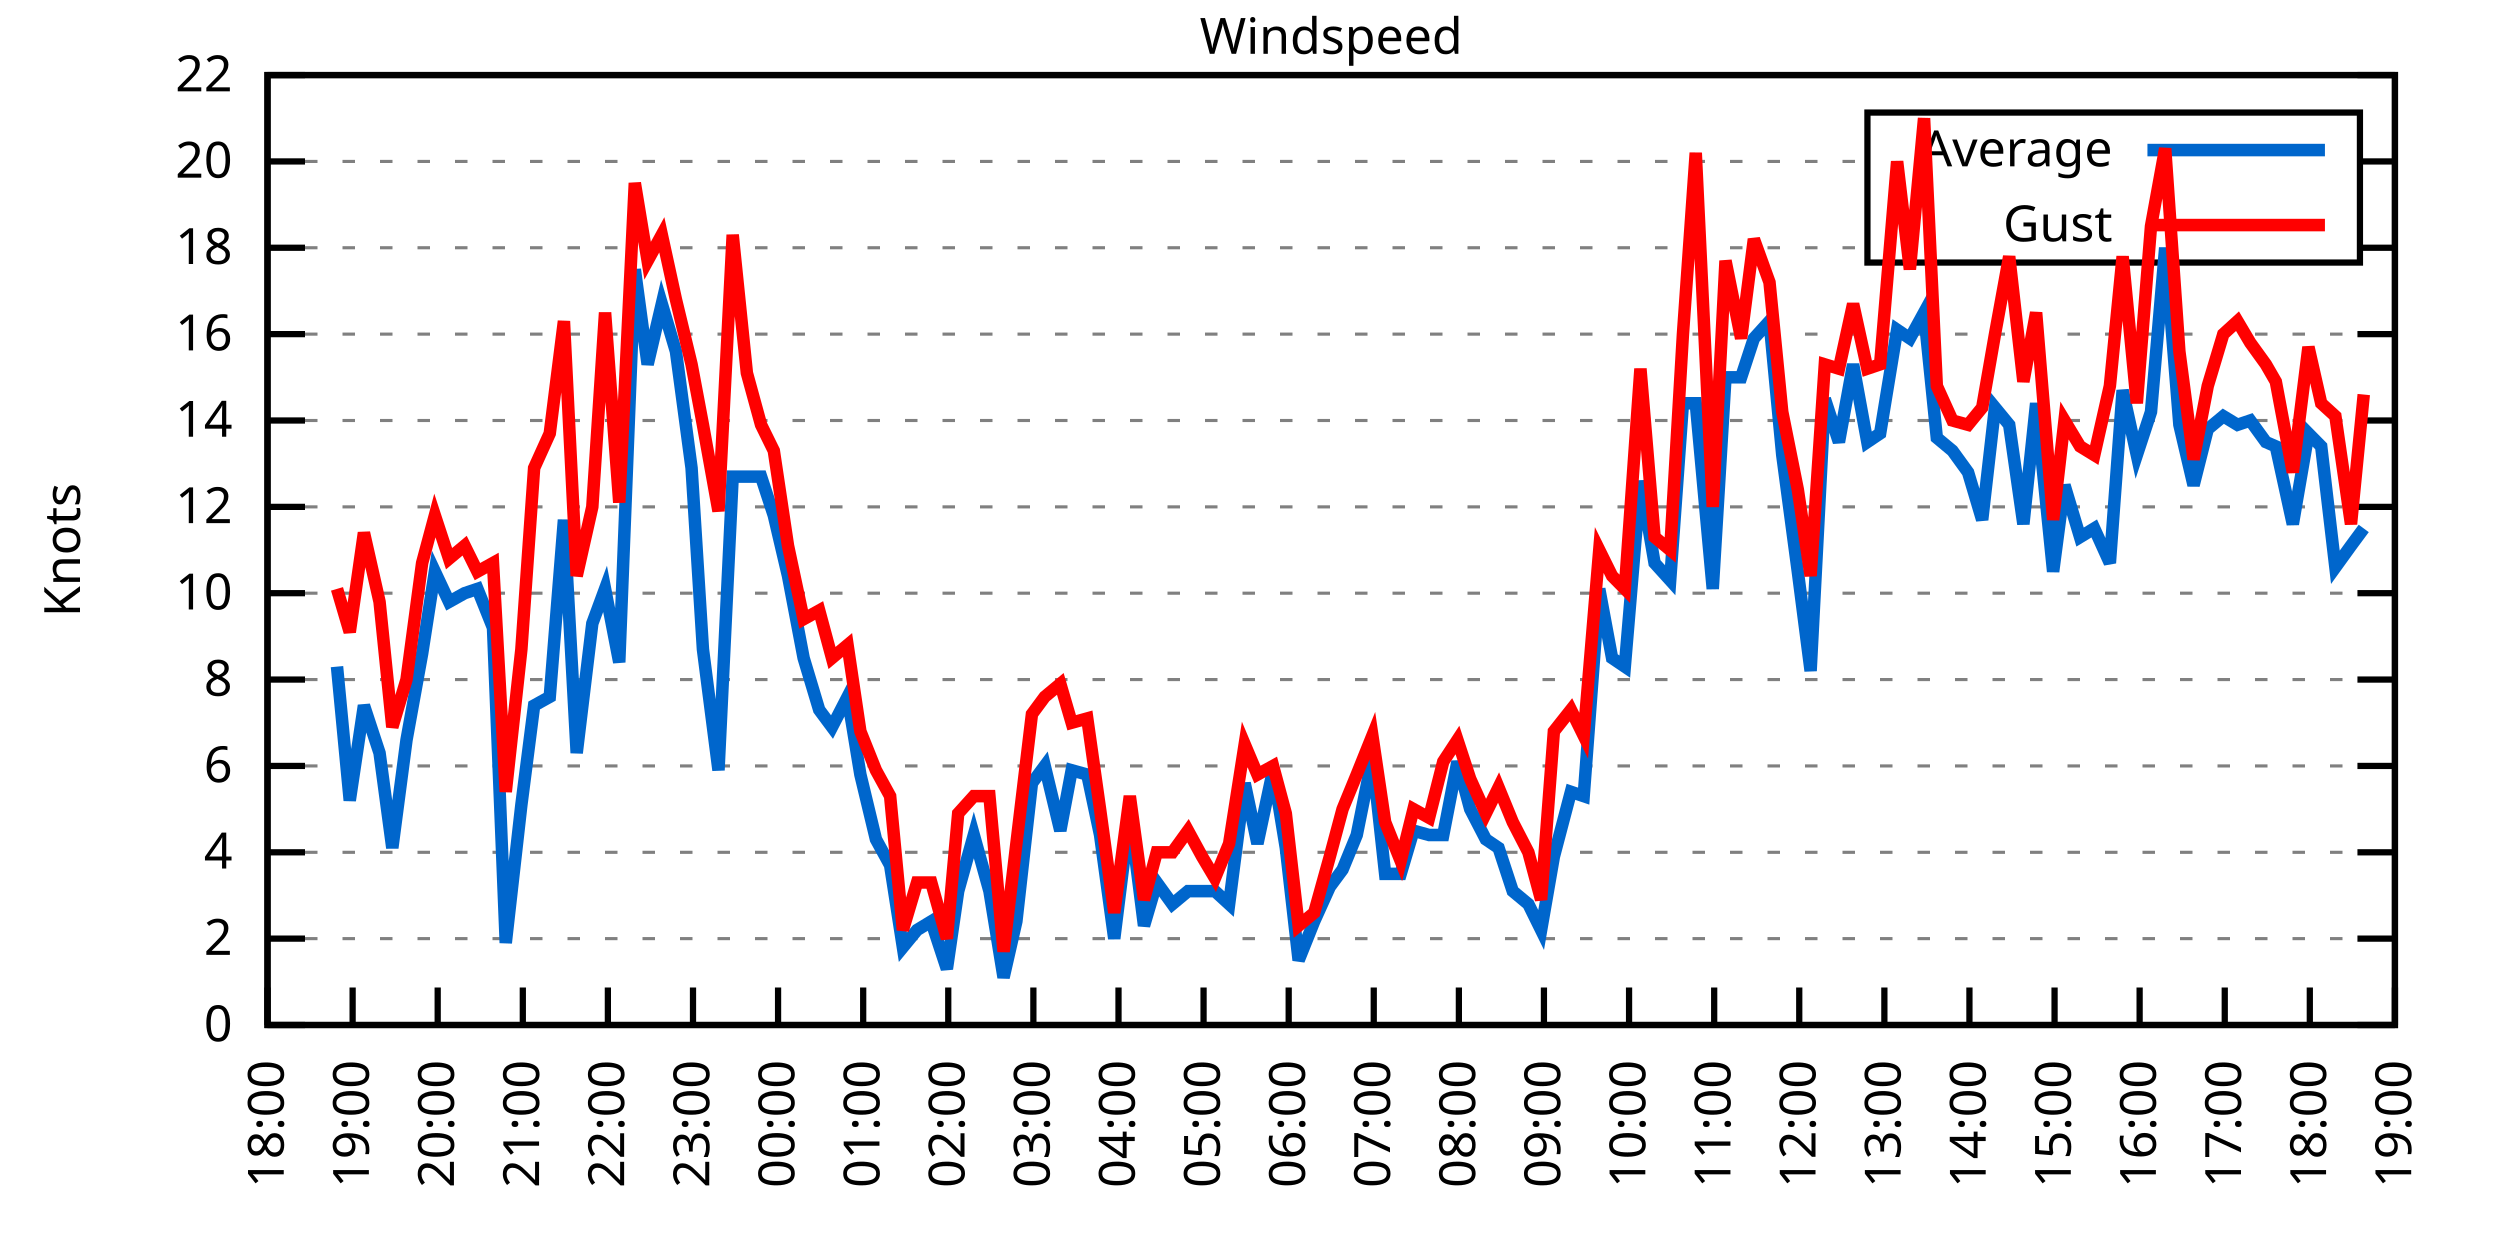
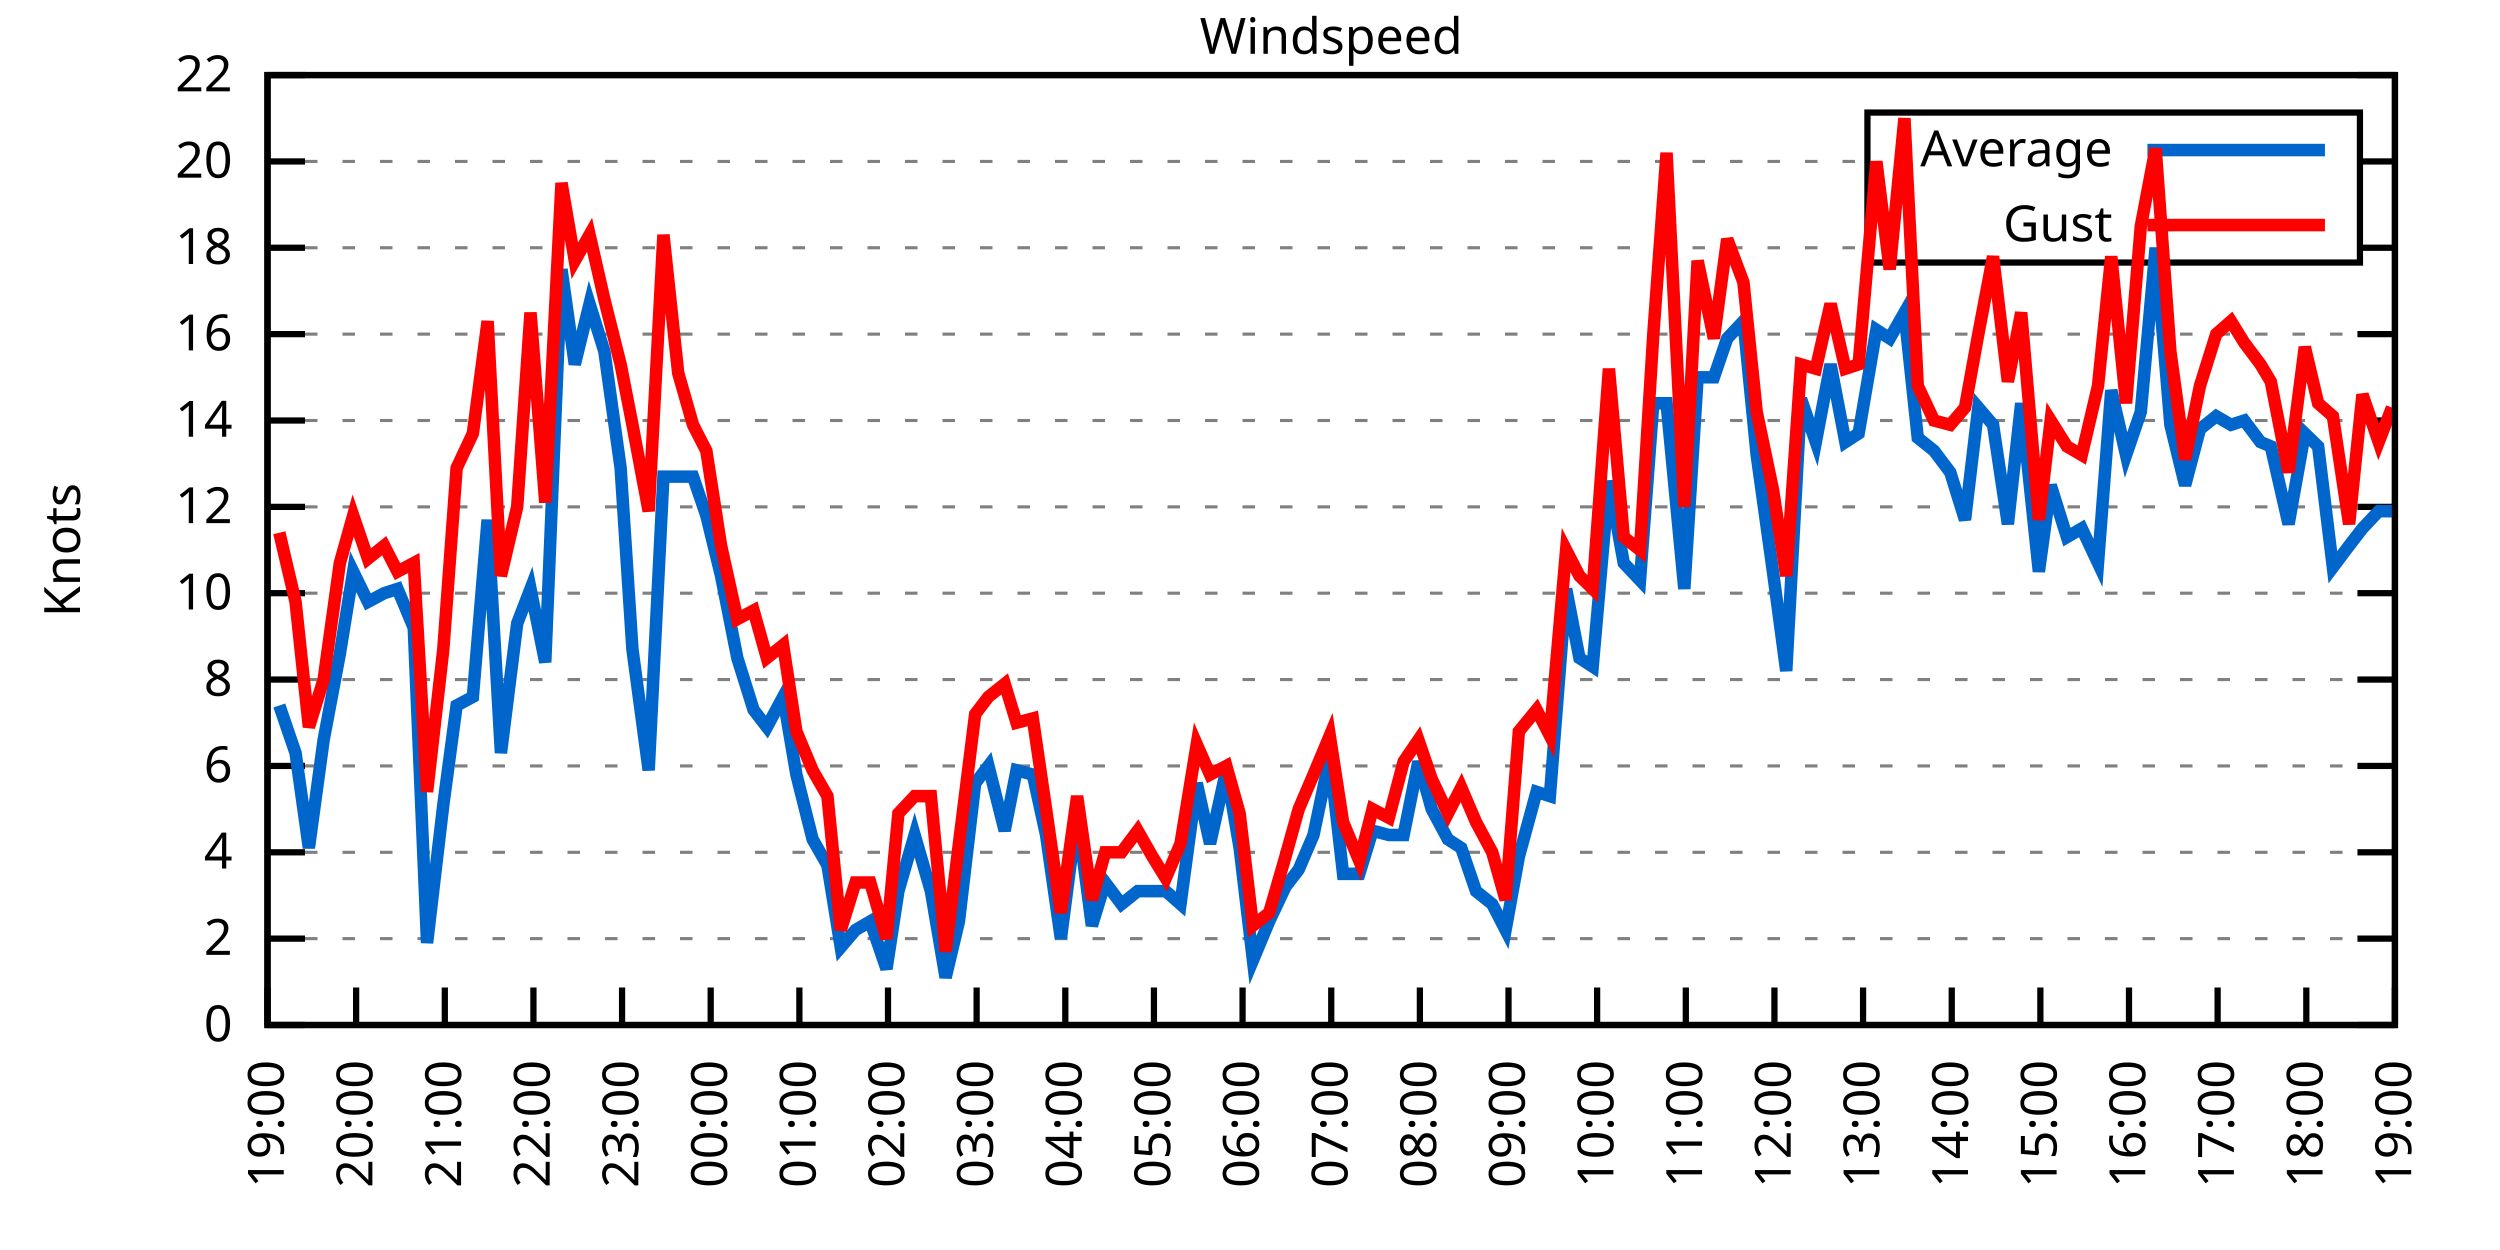
<svg xmlns="http://www.w3.org/2000/svg" xmlns:xlink="http://www.w3.org/1999/xlink" width="400" height="200" viewBox="0 0 400 200">
  <g id="gnuplot_canvas">
    <rect x="0" y="0" width="400" height="200" fill="none" />
    <defs>
      <circle id="gpDot" r="0.5" stroke-width="0.5" stroke="currentColor" />
      <path id="gpPt0" stroke-width="0.333" stroke="currentColor" d="M-1,0 h2 M0,-1 v2" />
      <path id="gpPt1" stroke-width="0.333" stroke="currentColor" d="M-1,-1 L1,1 M1,-1 L-1,1" />
      <path id="gpPt2" stroke-width="0.333" stroke="currentColor" d="M-1,0 L1,0 M0,-1 L0,1 M-1,-1 L1,1 M-1,1 L1,-1" />
      <rect id="gpPt3" stroke-width="0.333" stroke="currentColor" x="-1" y="-1" width="2" height="2" />
      <rect id="gpPt4" stroke-width="0.333" stroke="currentColor" fill="currentColor" x="-1" y="-1" width="2" height="2" />
      <circle id="gpPt5" stroke-width="0.333" stroke="currentColor" cx="0" cy="0" r="1" />
      <use xlink:href="#gpPt5" id="gpPt6" fill="currentColor" stroke="none" />
      <path id="gpPt7" stroke-width="0.333" stroke="currentColor" d="M0,-1.33 L-1.33,0.67 L1.33,0.67 z" />
      <use xlink:href="#gpPt7" id="gpPt8" fill="currentColor" stroke="none" />
      <use xlink:href="#gpPt7" id="gpPt9" stroke="currentColor" transform="rotate(180)" />
      <use xlink:href="#gpPt9" id="gpPt10" fill="currentColor" stroke="none" />
      <use xlink:href="#gpPt3" id="gpPt11" stroke="currentColor" transform="rotate(45)" />
      <use xlink:href="#gpPt11" id="gpPt12" fill="currentColor" stroke="none" />
      <path id="gpPt13" stroke-width="0.333" stroke="currentColor" d="M0,1.330 L1.265,0.411 L0.782,-1.067 L-0.782,-1.076 L-1.265,0.411 z" />
      <use xlink:href="#gpPt13" id="gpPt14" fill="currentColor" stroke="none" />
      <filter id="textbox" filterUnits="objectBoundingBox" x="0" y="0" height="1" width="1">
        <feFlood flood-color="white" flood-opacity="1" result="bgnd" />
        <feComposite in="SourceGraphic" in2="bgnd" operator="atop" />
      </filter>
      <filter id="greybox" filterUnits="objectBoundingBox" x="0" y="0" height="1" width="1">
        <feFlood flood-color="lightgrey" flood-opacity="1" result="grey" />
        <feComposite in="SourceGraphic" in2="grey" operator="atop" />
      </filter>
    </defs>
    <g fill="none" color="white" stroke="currentColor" stroke-width="1.00" stroke-linecap="butt" stroke-linejoin="miter">
</g>
    <g fill="none" color="black" stroke="currentColor" stroke-width="1.00" stroke-linecap="butt" stroke-linejoin="miter">
      <g stroke="none" shape-rendering="crispEdges">
        <polygon fill="rgb(255, 255, 255)" points="42.80,164.00 383.18,164.00 383.18,12.02 42.80,12.02 " />
      </g>
    </g>
    <g fill="none" color="black" stroke="currentColor" stroke-width="1.00" stroke-linecap="butt" stroke-linejoin="miter">
</g>
    <g fill="none" color="black" stroke="black" stroke-width="0.50" stroke-linecap="butt" stroke-linejoin="miter">
</g>
    <g fill="none" color="gray" stroke="currentColor" stroke-width="0.50" stroke-linecap="butt" stroke-linejoin="miter">
      <path stroke="gray" stroke-dasharray="2,4" class="gridline" d="M42.80,164.00 L383.19,164.00  " />
    </g>
    <g fill="none" color="gray" stroke="gray" stroke-width="1.00" stroke-linecap="butt" stroke-linejoin="miter">
</g>
    <g fill="none" color="black" stroke="currentColor" stroke-width="1.00" stroke-linecap="butt" stroke-linejoin="miter">
      <path stroke="black" d="M42.80,164.00 L48.80,164.00 M383.19,164.00 L377.19,164.00  " />
      <g transform="translate(37.20,166.60)" stroke="none" fill="black" font-family="Sans" font-size="8.00" text-anchor="end">
        <text>
          <tspan font-family="Sans"> 0</tspan>
        </text>
      </g>
    </g>
    <g fill="none" color="black" stroke="currentColor" stroke-width="1.00" stroke-linecap="butt" stroke-linejoin="miter">
</g>
    <g fill="none" color="black" stroke="black" stroke-width="0.50" stroke-linecap="butt" stroke-linejoin="miter">
</g>
    <g fill="none" color="gray" stroke="currentColor" stroke-width="0.50" stroke-linecap="butt" stroke-linejoin="miter">
      <path stroke="gray" stroke-dasharray="2,4" class="gridline" d="M42.80,150.18 L383.19,150.18  " />
    </g>
    <g fill="none" color="gray" stroke="gray" stroke-width="1.00" stroke-linecap="butt" stroke-linejoin="miter">
</g>
    <g fill="none" color="black" stroke="currentColor" stroke-width="1.00" stroke-linecap="butt" stroke-linejoin="miter">
      <path stroke="black" d="M42.80,150.18 L48.80,150.18 M383.19,150.18 L377.19,150.18  " />
      <g transform="translate(37.20,152.78)" stroke="none" fill="black" font-family="Sans" font-size="8.00" text-anchor="end">
        <text>
          <tspan font-family="Sans"> 2</tspan>
        </text>
      </g>
    </g>
    <g fill="none" color="black" stroke="currentColor" stroke-width="1.00" stroke-linecap="butt" stroke-linejoin="miter">
</g>
    <g fill="none" color="black" stroke="black" stroke-width="0.50" stroke-linecap="butt" stroke-linejoin="miter">
</g>
    <g fill="none" color="gray" stroke="currentColor" stroke-width="0.50" stroke-linecap="butt" stroke-linejoin="miter">
      <path stroke="gray" stroke-dasharray="2,4" class="gridline" d="M42.80,136.37 L383.19,136.37  " />
    </g>
    <g fill="none" color="gray" stroke="gray" stroke-width="1.00" stroke-linecap="butt" stroke-linejoin="miter">
</g>
    <g fill="none" color="black" stroke="currentColor" stroke-width="1.00" stroke-linecap="butt" stroke-linejoin="miter">
      <path stroke="black" d="M42.80,136.37 L48.80,136.37 M383.19,136.37 L377.19,136.37  " />
      <g transform="translate(37.20,138.97)" stroke="none" fill="black" font-family="Sans" font-size="8.00" text-anchor="end">
        <text>
          <tspan font-family="Sans"> 4</tspan>
        </text>
      </g>
    </g>
    <g fill="none" color="black" stroke="currentColor" stroke-width="1.00" stroke-linecap="butt" stroke-linejoin="miter">
</g>
    <g fill="none" color="black" stroke="black" stroke-width="0.50" stroke-linecap="butt" stroke-linejoin="miter">
</g>
    <g fill="none" color="gray" stroke="currentColor" stroke-width="0.50" stroke-linecap="butt" stroke-linejoin="miter">
      <path stroke="gray" stroke-dasharray="2,4" class="gridline" d="M42.80,122.55 L383.19,122.55  " />
    </g>
    <g fill="none" color="gray" stroke="gray" stroke-width="1.00" stroke-linecap="butt" stroke-linejoin="miter">
</g>
    <g fill="none" color="black" stroke="currentColor" stroke-width="1.00" stroke-linecap="butt" stroke-linejoin="miter">
      <path stroke="black" d="M42.80,122.55 L48.80,122.55 M383.19,122.55 L377.19,122.55  " />
      <g transform="translate(37.20,125.15)" stroke="none" fill="black" font-family="Sans" font-size="8.00" text-anchor="end">
        <text>
          <tspan font-family="Sans"> 6</tspan>
        </text>
      </g>
    </g>
    <g fill="none" color="black" stroke="currentColor" stroke-width="1.00" stroke-linecap="butt" stroke-linejoin="miter">
</g>
    <g fill="none" color="black" stroke="black" stroke-width="0.50" stroke-linecap="butt" stroke-linejoin="miter">
</g>
    <g fill="none" color="gray" stroke="currentColor" stroke-width="0.50" stroke-linecap="butt" stroke-linejoin="miter">
      <path stroke="gray" stroke-dasharray="2,4" class="gridline" d="M42.80,108.73 L383.19,108.73  " />
    </g>
    <g fill="none" color="gray" stroke="gray" stroke-width="1.00" stroke-linecap="butt" stroke-linejoin="miter">
</g>
    <g fill="none" color="black" stroke="currentColor" stroke-width="1.00" stroke-linecap="butt" stroke-linejoin="miter">
      <path stroke="black" d="M42.80,108.73 L48.80,108.73 M383.19,108.73 L377.19,108.73  " />
      <g transform="translate(37.20,111.33)" stroke="none" fill="black" font-family="Sans" font-size="8.00" text-anchor="end">
        <text>
          <tspan font-family="Sans"> 8</tspan>
        </text>
      </g>
    </g>
    <g fill="none" color="black" stroke="currentColor" stroke-width="1.00" stroke-linecap="butt" stroke-linejoin="miter">
</g>
    <g fill="none" color="black" stroke="black" stroke-width="0.50" stroke-linecap="butt" stroke-linejoin="miter">
</g>
    <g fill="none" color="gray" stroke="currentColor" stroke-width="0.50" stroke-linecap="butt" stroke-linejoin="miter">
      <path stroke="gray" stroke-dasharray="2,4" class="gridline" d="M42.80,94.91 L383.19,94.91  " />
    </g>
    <g fill="none" color="gray" stroke="gray" stroke-width="1.00" stroke-linecap="butt" stroke-linejoin="miter">
</g>
    <g fill="none" color="black" stroke="currentColor" stroke-width="1.00" stroke-linecap="butt" stroke-linejoin="miter">
      <path stroke="black" d="M42.80,94.91 L48.80,94.91 M383.19,94.91 L377.19,94.91  " />
      <g transform="translate(37.20,97.51)" stroke="none" fill="black" font-family="Sans" font-size="8.00" text-anchor="end">
        <text>
          <tspan font-family="Sans"> 10</tspan>
        </text>
      </g>
    </g>
    <g fill="none" color="black" stroke="currentColor" stroke-width="1.00" stroke-linecap="butt" stroke-linejoin="miter">
</g>
    <g fill="none" color="black" stroke="black" stroke-width="0.50" stroke-linecap="butt" stroke-linejoin="miter">
</g>
    <g fill="none" color="gray" stroke="currentColor" stroke-width="0.50" stroke-linecap="butt" stroke-linejoin="miter">
      <path stroke="gray" stroke-dasharray="2,4" class="gridline" d="M42.80,81.10 L383.19,81.10  " />
    </g>
    <g fill="none" color="gray" stroke="gray" stroke-width="1.00" stroke-linecap="butt" stroke-linejoin="miter">
</g>
    <g fill="none" color="black" stroke="currentColor" stroke-width="1.00" stroke-linecap="butt" stroke-linejoin="miter">
      <path stroke="black" d="M42.80,81.10 L48.80,81.10 M383.19,81.10 L377.19,81.10  " />
      <g transform="translate(37.20,83.70)" stroke="none" fill="black" font-family="Sans" font-size="8.00" text-anchor="end">
        <text>
          <tspan font-family="Sans"> 12</tspan>
        </text>
      </g>
    </g>
    <g fill="none" color="black" stroke="currentColor" stroke-width="1.00" stroke-linecap="butt" stroke-linejoin="miter">
</g>
    <g fill="none" color="black" stroke="black" stroke-width="0.50" stroke-linecap="butt" stroke-linejoin="miter">
</g>
    <g fill="none" color="gray" stroke="currentColor" stroke-width="0.50" stroke-linecap="butt" stroke-linejoin="miter">
      <path stroke="gray" stroke-dasharray="2,4" class="gridline" d="M42.80,67.28 L383.19,67.28  " />
    </g>
    <g fill="none" color="gray" stroke="gray" stroke-width="1.00" stroke-linecap="butt" stroke-linejoin="miter">
</g>
    <g fill="none" color="black" stroke="currentColor" stroke-width="1.00" stroke-linecap="butt" stroke-linejoin="miter">
      <path stroke="black" d="M42.80,67.28 L48.80,67.28 M383.19,67.28 L377.19,67.28  " />
      <g transform="translate(37.20,69.88)" stroke="none" fill="black" font-family="Sans" font-size="8.00" text-anchor="end">
        <text>
          <tspan font-family="Sans"> 14</tspan>
        </text>
      </g>
    </g>
    <g fill="none" color="black" stroke="currentColor" stroke-width="1.00" stroke-linecap="butt" stroke-linejoin="miter">
</g>
    <g fill="none" color="black" stroke="black" stroke-width="0.50" stroke-linecap="butt" stroke-linejoin="miter">
</g>
    <g fill="none" color="gray" stroke="currentColor" stroke-width="0.50" stroke-linecap="butt" stroke-linejoin="miter">
      <path stroke="gray" stroke-dasharray="2,4" class="gridline" d="M42.80,53.46 L383.19,53.46  " />
    </g>
    <g fill="none" color="gray" stroke="gray" stroke-width="1.00" stroke-linecap="butt" stroke-linejoin="miter">
</g>
    <g fill="none" color="black" stroke="currentColor" stroke-width="1.00" stroke-linecap="butt" stroke-linejoin="miter">
      <path stroke="black" d="M42.80,53.46 L48.80,53.46 M383.19,53.46 L377.19,53.46  " />
      <g transform="translate(37.20,56.06)" stroke="none" fill="black" font-family="Sans" font-size="8.00" text-anchor="end">
        <text>
          <tspan font-family="Sans"> 16</tspan>
        </text>
      </g>
    </g>
    <g fill="none" color="black" stroke="currentColor" stroke-width="1.00" stroke-linecap="butt" stroke-linejoin="miter">
</g>
    <g fill="none" color="black" stroke="black" stroke-width="0.50" stroke-linecap="butt" stroke-linejoin="miter">
</g>
    <g fill="none" color="gray" stroke="currentColor" stroke-width="0.50" stroke-linecap="butt" stroke-linejoin="miter">
      <path stroke="gray" stroke-dasharray="2,4" class="gridline" d="M42.80,39.64 L298.79,39.64 M377.59,39.64 L383.19,39.64  " />
    </g>
    <g fill="none" color="gray" stroke="gray" stroke-width="1.00" stroke-linecap="butt" stroke-linejoin="miter">
</g>
    <g fill="none" color="black" stroke="currentColor" stroke-width="1.00" stroke-linecap="butt" stroke-linejoin="miter">
      <path stroke="black" d="M42.80,39.64 L48.80,39.64 M383.19,39.64 L377.19,39.64  " />
      <g transform="translate(37.20,42.24)" stroke="none" fill="black" font-family="Sans" font-size="8.00" text-anchor="end">
        <text>
          <tspan font-family="Sans"> 18</tspan>
        </text>
      </g>
    </g>
    <g fill="none" color="black" stroke="currentColor" stroke-width="1.00" stroke-linecap="butt" stroke-linejoin="miter">
</g>
    <g fill="none" color="black" stroke="black" stroke-width="0.50" stroke-linecap="butt" stroke-linejoin="miter">
</g>
    <g fill="none" color="gray" stroke="currentColor" stroke-width="0.50" stroke-linecap="butt" stroke-linejoin="miter">
      <path stroke="gray" stroke-dasharray="2,4" class="gridline" d="M42.80,25.83 L298.79,25.83 M377.59,25.83 L383.19,25.83  " />
    </g>
    <g fill="none" color="gray" stroke="gray" stroke-width="1.00" stroke-linecap="butt" stroke-linejoin="miter">
</g>
    <g fill="none" color="black" stroke="currentColor" stroke-width="1.00" stroke-linecap="butt" stroke-linejoin="miter">
      <path stroke="black" d="M42.80,25.83 L48.80,25.83 M383.19,25.83 L377.19,25.83  " />
      <g transform="translate(37.20,28.43)" stroke="none" fill="black" font-family="Sans" font-size="8.00" text-anchor="end">
        <text>
          <tspan font-family="Sans"> 20</tspan>
        </text>
      </g>
    </g>
    <g fill="none" color="black" stroke="currentColor" stroke-width="1.00" stroke-linecap="butt" stroke-linejoin="miter">
</g>
    <g fill="none" color="black" stroke="black" stroke-width="0.50" stroke-linecap="butt" stroke-linejoin="miter">
</g>
    <g fill="none" color="gray" stroke="currentColor" stroke-width="0.50" stroke-linecap="butt" stroke-linejoin="miter">
      <path stroke="gray" stroke-dasharray="2,4" class="gridline" d="M42.80,12.01 L383.19,12.01  " />
    </g>
    <g fill="none" color="gray" stroke="gray" stroke-width="1.00" stroke-linecap="butt" stroke-linejoin="miter">
</g>
    <g fill="none" color="black" stroke="currentColor" stroke-width="1.00" stroke-linecap="butt" stroke-linejoin="miter">
      <path stroke="black" d="M42.80,12.01 L48.80,12.01 M383.19,12.01 L377.19,12.01  " />
      <g transform="translate(37.20,14.61)" stroke="none" fill="black" font-family="Sans" font-size="8.00" text-anchor="end">
        <text>
          <tspan font-family="Sans"> 22</tspan>
        </text>
      </g>
    </g>
    <g fill="none" color="black" stroke="currentColor" stroke-width="1.00" stroke-linecap="butt" stroke-linejoin="miter">
      <path stroke="black" d="M42.80,164.00 L42.80,158.00  " />
      <g transform="translate(45.40,169.60) rotate(270.00)" stroke="none" fill="black" font-family="Sans" font-size="8.00" text-anchor="end">
        <text>
-           <tspan font-family="Sans">18:00</tspan>
-         </text>
-       </g>
-     </g>
-     <g fill="none" color="black" stroke="currentColor" stroke-width="1.00" stroke-linecap="butt" stroke-linejoin="miter">
-       <path stroke="black" d="M56.42,164.00 L56.42,158.00  " />
-       <g transform="translate(59.02,169.60) rotate(270.00)" stroke="none" fill="black" font-family="Sans" font-size="8.00" text-anchor="end">
-         <text>
          <tspan font-family="Sans">19:00</tspan>
        </text>
      </g>
    </g>
    <g fill="none" color="black" stroke="currentColor" stroke-width="1.00" stroke-linecap="butt" stroke-linejoin="miter">
-       <path stroke="black" d="M70.03,164.00 L70.03,158.00  " />
-       <g transform="translate(72.63,169.60) rotate(270.00)" stroke="none" fill="black" font-family="Sans" font-size="8.00" text-anchor="end">
+       <path stroke="black" d="M56.98,164.00 L56.98,158.00  " />
+       <g transform="translate(59.58,169.60) rotate(270.00)" stroke="none" fill="black" font-family="Sans" font-size="8.00" text-anchor="end">
        <text>
          <tspan font-family="Sans">20:00</tspan>
        </text>
      </g>
    </g>
    <g fill="none" color="black" stroke="currentColor" stroke-width="1.00" stroke-linecap="butt" stroke-linejoin="miter">
-       <path stroke="black" d="M83.65,164.00 L83.65,158.00  " />
-       <g transform="translate(86.25,169.60) rotate(270.00)" stroke="none" fill="black" font-family="Sans" font-size="8.00" text-anchor="end">
+       <path stroke="black" d="M71.17,164.00 L71.17,158.00  " />
+       <g transform="translate(73.77,169.60) rotate(270.00)" stroke="none" fill="black" font-family="Sans" font-size="8.00" text-anchor="end">
        <text>
          <tspan font-family="Sans">21:00</tspan>
        </text>
      </g>
    </g>
    <g fill="none" color="black" stroke="currentColor" stroke-width="1.00" stroke-linecap="butt" stroke-linejoin="miter">
-       <path stroke="black" d="M97.26,164.00 L97.26,158.00  " />
-       <g transform="translate(99.86,169.60) rotate(270.00)" stroke="none" fill="black" font-family="Sans" font-size="8.00" text-anchor="end">
+       <path stroke="black" d="M85.35,164.00 L85.35,158.00  " />
+       <g transform="translate(87.95,169.60) rotate(270.00)" stroke="none" fill="black" font-family="Sans" font-size="8.00" text-anchor="end">
        <text>
          <tspan font-family="Sans">22:00</tspan>
        </text>
      </g>
    </g>
    <g fill="none" color="black" stroke="currentColor" stroke-width="1.00" stroke-linecap="butt" stroke-linejoin="miter">
-       <path stroke="black" d="M110.88,164.00 L110.88,158.00  " />
-       <g transform="translate(113.48,169.60) rotate(270.00)" stroke="none" fill="black" font-family="Sans" font-size="8.00" text-anchor="end">
+       <path stroke="black" d="M99.53,164.00 L99.53,158.00  " />
+       <g transform="translate(102.13,169.60) rotate(270.00)" stroke="none" fill="black" font-family="Sans" font-size="8.00" text-anchor="end">
        <text>
          <tspan font-family="Sans">23:00</tspan>
        </text>
      </g>
    </g>
    <g fill="none" color="black" stroke="currentColor" stroke-width="1.00" stroke-linecap="butt" stroke-linejoin="miter">
-       <path stroke="black" d="M124.49,164.00 L124.49,158.00  " />
-       <g transform="translate(127.09,169.60) rotate(270.00)" stroke="none" fill="black" font-family="Sans" font-size="8.00" text-anchor="end">
+       <path stroke="black" d="M113.71,164.00 L113.71,158.00  " />
+       <g transform="translate(116.31,169.60) rotate(270.00)" stroke="none" fill="black" font-family="Sans" font-size="8.00" text-anchor="end">
        <text>
          <tspan font-family="Sans">00:00</tspan>
        </text>
      </g>
    </g>
    <g fill="none" color="black" stroke="currentColor" stroke-width="1.00" stroke-linecap="butt" stroke-linejoin="miter">
-       <path stroke="black" d="M138.11,164.00 L138.11,158.00  " />
-       <g transform="translate(140.71,169.60) rotate(270.00)" stroke="none" fill="black" font-family="Sans" font-size="8.00" text-anchor="end">
+       <path stroke="black" d="M127.90,164.00 L127.90,158.00  " />
+       <g transform="translate(130.50,169.60) rotate(270.00)" stroke="none" fill="black" font-family="Sans" font-size="8.00" text-anchor="end">
        <text>
          <tspan font-family="Sans">01:00</tspan>
        </text>
      </g>
    </g>
    <g fill="none" color="black" stroke="currentColor" stroke-width="1.00" stroke-linecap="butt" stroke-linejoin="miter">
-       <path stroke="black" d="M151.72,164.00 L151.72,158.00  " />
-       <g transform="translate(154.32,169.60) rotate(270.00)" stroke="none" fill="black" font-family="Sans" font-size="8.00" text-anchor="end">
+       <path stroke="black" d="M142.08,164.00 L142.08,158.00  " />
+       <g transform="translate(144.68,169.60) rotate(270.00)" stroke="none" fill="black" font-family="Sans" font-size="8.00" text-anchor="end">
        <text>
          <tspan font-family="Sans">02:00</tspan>
        </text>
      </g>
    </g>
    <g fill="none" color="black" stroke="currentColor" stroke-width="1.00" stroke-linecap="butt" stroke-linejoin="miter">
-       <path stroke="black" d="M165.34,164.00 L165.34,158.00  " />
-       <g transform="translate(167.94,169.60) rotate(270.00)" stroke="none" fill="black" font-family="Sans" font-size="8.00" text-anchor="end">
+       <path stroke="black" d="M156.26,164.00 L156.26,158.00  " />
+       <g transform="translate(158.86,169.60) rotate(270.00)" stroke="none" fill="black" font-family="Sans" font-size="8.00" text-anchor="end">
        <text>
          <tspan font-family="Sans">03:00</tspan>
        </text>
      </g>
    </g>
    <g fill="none" color="black" stroke="currentColor" stroke-width="1.00" stroke-linecap="butt" stroke-linejoin="miter">
-       <path stroke="black" d="M178.96,164.00 L178.96,158.00  " />
-       <g transform="translate(181.56,169.60) rotate(270.00)" stroke="none" fill="black" font-family="Sans" font-size="8.00" text-anchor="end">
+       <path stroke="black" d="M170.45,164.00 L170.45,158.00  " />
+       <g transform="translate(173.05,169.60) rotate(270.00)" stroke="none" fill="black" font-family="Sans" font-size="8.00" text-anchor="end">
        <text>
          <tspan font-family="Sans">04:00</tspan>
        </text>
      </g>
    </g>
    <g fill="none" color="black" stroke="currentColor" stroke-width="1.00" stroke-linecap="butt" stroke-linejoin="miter">
-       <path stroke="black" d="M192.57,164.00 L192.57,158.00  " />
-       <g transform="translate(195.17,169.60) rotate(270.00)" stroke="none" fill="black" font-family="Sans" font-size="8.00" text-anchor="end">
+       <path stroke="black" d="M184.63,164.00 L184.63,158.00  " />
+       <g transform="translate(187.23,169.60) rotate(270.00)" stroke="none" fill="black" font-family="Sans" font-size="8.00" text-anchor="end">
        <text>
          <tspan font-family="Sans">05:00</tspan>
        </text>
      </g>
    </g>
    <g fill="none" color="black" stroke="currentColor" stroke-width="1.00" stroke-linecap="butt" stroke-linejoin="miter">
-       <path stroke="black" d="M206.19,164.00 L206.19,158.00  " />
-       <g transform="translate(208.79,169.60) rotate(270.00)" stroke="none" fill="black" font-family="Sans" font-size="8.00" text-anchor="end">
+       <path stroke="black" d="M198.81,164.00 L198.81,158.00  " />
+       <g transform="translate(201.41,169.60) rotate(270.00)" stroke="none" fill="black" font-family="Sans" font-size="8.00" text-anchor="end">
        <text>
          <tspan font-family="Sans">06:00</tspan>
        </text>
      </g>
    </g>
    <g fill="none" color="black" stroke="currentColor" stroke-width="1.00" stroke-linecap="butt" stroke-linejoin="miter">
-       <path stroke="black" d="M219.80,164.00 L219.80,158.00  " />
-       <g transform="translate(222.40,169.60) rotate(270.00)" stroke="none" fill="black" font-family="Sans" font-size="8.00" text-anchor="end">
+       <path stroke="black" d="M213.00,164.00 L213.00,158.00  " />
+       <g transform="translate(215.60,169.60) rotate(270.00)" stroke="none" fill="black" font-family="Sans" font-size="8.00" text-anchor="end">
        <text>
          <tspan font-family="Sans">07:00</tspan>
        </text>
      </g>
    </g>
    <g fill="none" color="black" stroke="currentColor" stroke-width="1.00" stroke-linecap="butt" stroke-linejoin="miter">
-       <path stroke="black" d="M233.42,164.00 L233.42,158.00  " />
-       <g transform="translate(236.02,169.60) rotate(270.00)" stroke="none" fill="black" font-family="Sans" font-size="8.00" text-anchor="end">
+       <path stroke="black" d="M227.18,164.00 L227.18,158.00  " />
+       <g transform="translate(229.78,169.60) rotate(270.00)" stroke="none" fill="black" font-family="Sans" font-size="8.00" text-anchor="end">
        <text>
          <tspan font-family="Sans">08:00</tspan>
        </text>
      </g>
    </g>
    <g fill="none" color="black" stroke="currentColor" stroke-width="1.00" stroke-linecap="butt" stroke-linejoin="miter">
-       <path stroke="black" d="M247.03,164.00 L247.03,158.00  " />
-       <g transform="translate(249.63,169.60) rotate(270.00)" stroke="none" fill="black" font-family="Sans" font-size="8.00" text-anchor="end">
+       <path stroke="black" d="M241.36,164.00 L241.36,158.00  " />
+       <g transform="translate(243.96,169.60) rotate(270.00)" stroke="none" fill="black" font-family="Sans" font-size="8.00" text-anchor="end">
        <text>
          <tspan font-family="Sans">09:00</tspan>
        </text>
      </g>
    </g>
    <g fill="none" color="black" stroke="currentColor" stroke-width="1.00" stroke-linecap="butt" stroke-linejoin="miter">
-       <path stroke="black" d="M260.65,164.00 L260.65,158.00  " />
-       <g transform="translate(263.25,169.60) rotate(270.00)" stroke="none" fill="black" font-family="Sans" font-size="8.00" text-anchor="end">
+       <path stroke="black" d="M255.54,164.00 L255.54,158.00  " />
+       <g transform="translate(258.14,169.60) rotate(270.00)" stroke="none" fill="black" font-family="Sans" font-size="8.00" text-anchor="end">
        <text>
          <tspan font-family="Sans">10:00</tspan>
        </text>
      </g>
    </g>
    <g fill="none" color="black" stroke="currentColor" stroke-width="1.00" stroke-linecap="butt" stroke-linejoin="miter">
-       <path stroke="black" d="M274.27,164.00 L274.27,158.00  " />
-       <g transform="translate(276.87,169.60) rotate(270.00)" stroke="none" fill="black" font-family="Sans" font-size="8.00" text-anchor="end">
+       <path stroke="black" d="M269.73,164.00 L269.73,158.00  " />
+       <g transform="translate(272.33,169.60) rotate(270.00)" stroke="none" fill="black" font-family="Sans" font-size="8.00" text-anchor="end">
        <text>
          <tspan font-family="Sans">11:00</tspan>
        </text>
      </g>
    </g>
    <g fill="none" color="black" stroke="currentColor" stroke-width="1.00" stroke-linecap="butt" stroke-linejoin="miter">
-       <path stroke="black" d="M287.88,164.00 L287.88,158.00  " />
-       <g transform="translate(290.48,169.60) rotate(270.00)" stroke="none" fill="black" font-family="Sans" font-size="8.00" text-anchor="end">
+       <path stroke="black" d="M283.91,164.00 L283.91,158.00  " />
+       <g transform="translate(286.51,169.60) rotate(270.00)" stroke="none" fill="black" font-family="Sans" font-size="8.00" text-anchor="end">
        <text>
          <tspan font-family="Sans">12:00</tspan>
        </text>
      </g>
    </g>
    <g fill="none" color="black" stroke="currentColor" stroke-width="1.00" stroke-linecap="butt" stroke-linejoin="miter">
-       <path stroke="black" d="M301.50,164.00 L301.50,158.00  " />
-       <g transform="translate(304.10,169.60) rotate(270.00)" stroke="none" fill="black" font-family="Sans" font-size="8.00" text-anchor="end">
+       <path stroke="black" d="M298.09,164.00 L298.09,158.00  " />
+       <g transform="translate(300.69,169.60) rotate(270.00)" stroke="none" fill="black" font-family="Sans" font-size="8.00" text-anchor="end">
        <text>
          <tspan font-family="Sans">13:00</tspan>
        </text>
      </g>
    </g>
    <g fill="none" color="black" stroke="currentColor" stroke-width="1.00" stroke-linecap="butt" stroke-linejoin="miter">
-       <path stroke="black" d="M315.11,164.00 L315.11,158.00  " />
-       <g transform="translate(317.71,169.60) rotate(270.00)" stroke="none" fill="black" font-family="Sans" font-size="8.00" text-anchor="end">
+       <path stroke="black" d="M312.28,164.00 L312.28,158.00  " />
+       <g transform="translate(314.88,169.60) rotate(270.00)" stroke="none" fill="black" font-family="Sans" font-size="8.00" text-anchor="end">
        <text>
          <tspan font-family="Sans">14:00</tspan>
        </text>
      </g>
    </g>
    <g fill="none" color="black" stroke="currentColor" stroke-width="1.00" stroke-linecap="butt" stroke-linejoin="miter">
-       <path stroke="black" d="M328.73,164.00 L328.73,158.00  " />
-       <g transform="translate(331.33,169.60) rotate(270.00)" stroke="none" fill="black" font-family="Sans" font-size="8.00" text-anchor="end">
+       <path stroke="black" d="M326.46,164.00 L326.46,158.00  " />
+       <g transform="translate(329.06,169.60) rotate(270.00)" stroke="none" fill="black" font-family="Sans" font-size="8.00" text-anchor="end">
        <text>
          <tspan font-family="Sans">15:00</tspan>
        </text>
      </g>
    </g>
    <g fill="none" color="black" stroke="currentColor" stroke-width="1.00" stroke-linecap="butt" stroke-linejoin="miter">
-       <path stroke="black" d="M342.34,164.00 L342.34,158.00  " />
-       <g transform="translate(344.94,169.60) rotate(270.00)" stroke="none" fill="black" font-family="Sans" font-size="8.00" text-anchor="end">
+       <path stroke="black" d="M340.64,164.00 L340.64,158.00  " />
+       <g transform="translate(343.24,169.60) rotate(270.00)" stroke="none" fill="black" font-family="Sans" font-size="8.00" text-anchor="end">
        <text>
          <tspan font-family="Sans">16:00</tspan>
        </text>
      </g>
    </g>
    <g fill="none" color="black" stroke="currentColor" stroke-width="1.00" stroke-linecap="butt" stroke-linejoin="miter">
-       <path stroke="black" d="M355.96,164.00 L355.96,158.00  " />
-       <g transform="translate(358.56,169.60) rotate(270.00)" stroke="none" fill="black" font-family="Sans" font-size="8.00" text-anchor="end">
+       <path stroke="black" d="M354.82,164.00 L354.82,158.00  " />
+       <g transform="translate(357.42,169.60) rotate(270.00)" stroke="none" fill="black" font-family="Sans" font-size="8.00" text-anchor="end">
        <text>
          <tspan font-family="Sans">17:00</tspan>
        </text>
      </g>
    </g>
    <g fill="none" color="black" stroke="currentColor" stroke-width="1.00" stroke-linecap="butt" stroke-linejoin="miter">
-       <path stroke="black" d="M369.57,164.00 L369.57,158.00  " />
-       <g transform="translate(372.17,169.60) rotate(270.00)" stroke="none" fill="black" font-family="Sans" font-size="8.00" text-anchor="end">
+       <path stroke="black" d="M369.01,164.00 L369.01,158.00  " />
+       <g transform="translate(371.61,169.60) rotate(270.00)" stroke="none" fill="black" font-family="Sans" font-size="8.00" text-anchor="end">
        <text>
          <tspan font-family="Sans">18:00</tspan>
        </text>
      </g>
    </g>
    <g fill="none" color="black" stroke="currentColor" stroke-width="1.00" stroke-linecap="butt" stroke-linejoin="miter">
      <path stroke="black" d="M383.19,164.00 L383.19,158.00  " />
      <g transform="translate(385.79,169.60) rotate(270.00)" stroke="none" fill="black" font-family="Sans" font-size="8.00" text-anchor="end">
        <text>
          <tspan font-family="Sans">19:00</tspan>
        </text>
      </g>
    </g>
    <g fill="none" color="black" stroke="currentColor" stroke-width="1.00" stroke-linecap="butt" stroke-linejoin="miter">
</g>
    <g fill="none" color="black" stroke="currentColor" stroke-width="1.00" stroke-linecap="butt" stroke-linejoin="miter">
      <path stroke="black" d="M42.80,12.01 L42.80,164.00 L383.19,164.00 L383.19,12.01 L42.80,12.01 Z  " />
    </g>
    <g fill="none" color="black" stroke="currentColor" stroke-width="1.00" stroke-linecap="butt" stroke-linejoin="miter">
</g>
    <g fill="none" color="black" stroke="currentColor" stroke-width="1.00" stroke-linecap="butt" stroke-linejoin="miter">
      <path stroke="black" d="M298.79,42.01 L298.79,18.01 L377.59,18.01 L377.59,42.01 L298.79,42.01 Z  " />
    </g>
    <g id="Windspeed_plot_1">
      <g fill="none" color="white" stroke="black" stroke-width="2.00" stroke-linecap="butt" stroke-linejoin="miter">
</g>
      <g fill="none" color="black" stroke="currentColor" stroke-width="2.00" stroke-linecap="butt" stroke-linejoin="miter">
        <g transform="translate(337.99,26.61)" stroke="none" fill="black" font-family="Sans" font-size="8.00" text-anchor="end">
          <text>
            <tspan font-family="Sans">Average</tspan>
          </text>
        </g>
      </g>
      <g fill="none" color="black" stroke="currentColor" stroke-width="2.00" stroke-linecap="butt" stroke-linejoin="miter">
-         <path stroke="rgb(  0, 102, 204)" d="M343.59,24.01 L371.99,24.01 M53.92,106.66 L55.96,128.08 L58.23,112.88 L60.73,120.48 L62.77,135.67 L65.04,118.40   L67.54,104.59 L69.58,91.46 L71.85,96.30 L74.34,94.91 L76.39,94.22 L78.88,100.44 L80.92,150.87 L83.42,128.77   L85.46,112.88 L87.96,111.49 L90.23,83.17 L92.27,120.48 L94.77,99.75 L96.81,94.22 L99.08,105.97 L101.57,43.10   L103.62,58.30 L105.89,48.63 L108.15,56.23 L110.65,74.88 L112.47,103.89 L114.96,123.24 L117.23,76.26 L119.50,76.26   L121.77,76.26 L123.81,82.48 L126.08,92.15 L128.58,105.28 L131.07,113.57 L133.12,116.33 L135.61,111.49 L137.66,123.93   L140.15,134.29 L142.42,138.44 L144.46,151.56 L146.73,148.80 L149.00,147.42 L151.50,155.02 L153.31,142.58 L155.81,133.60   L158.31,142.58 L160.57,156.40 L162.62,147.42 L165.11,125.31 L167.16,122.55 L169.65,132.91 L171.47,123.24 L173.96,123.93   L176.01,133.60 L178.28,150.18 L180.77,130.15 L183.04,148.11 L185.08,141.20 L187.58,144.66 L190.08,142.58 L192.34,142.58   L194.39,142.58 L196.66,144.66 L199.15,125.31 L201.19,134.98 L203.69,123.24 L205.73,135.67 L207.78,153.64 L210.27,147.42   L212.77,141.89 L214.81,139.13 L217.08,133.60 L219.58,121.17 L221.62,139.82 L224.11,139.82 L226.16,132.91 L228.65,133.60   L230.92,133.60 L233.19,121.86 L235.23,129.46 L237.73,134.29 L239.77,135.67 L242.04,142.58 L244.54,144.66 L246.58,148.80   L248.62,137.06 L251.35,126.69 L253.39,127.38 L255.88,94.22 L257.93,105.28 L259.97,106.66 L262.47,76.95 L264.73,90.08   L267.23,92.84 L269.27,64.52 L271.32,64.52 L274.04,94.22 L276.08,60.37 L278.58,60.37 L280.62,54.15 L283.12,51.39   L285.16,72.81 L287.65,91.46 L289.70,107.35 L291.97,63.82 L294.23,70.73 L296.50,58.30 L298.77,70.73 L300.82,69.35   L303.54,52.77 L305.58,54.15 L307.85,50.01 L309.89,70.04 L312.39,72.12 L314.89,75.57 L317.15,83.17 L319.20,65.21   L321.47,67.97 L323.74,83.86 L325.78,64.52 L328.50,91.46 L330.32,77.64 L332.81,85.93 L335.08,84.55 L337.58,90.08   L339.62,62.44 L341.89,72.81 L344.16,65.90 L346.43,39.64 L348.70,67.97 L350.97,77.64 L353.24,68.66 L355.73,66.59   L358.00,67.97 L360.04,67.28 L362.54,70.73 L364.13,71.42 L366.85,83.86 L369.35,69.35 L371.39,71.42 L373.66,90.77   L376.16,87.31 L378.20,84.55  " />
+         <path stroke="rgb(  0, 102, 204)" d="M343.59,24.01 L371.99,24.01 M44.69,112.88 L47.29,120.48 L49.42,135.67 L51.78,118.40 L54.38,104.59 L56.51,91.46   L58.87,96.30 L61.47,94.91 L63.60,94.22 L66.20,100.44 L68.33,150.87 L70.93,128.77 L73.06,112.88 L75.66,111.49   L78.02,83.17 L80.15,120.48 L82.75,99.75 L84.88,94.22 L87.24,105.97 L89.84,43.10 L91.97,58.30 L94.33,48.63   L96.70,56.23 L99.30,74.88 L101.19,103.89 L103.79,123.24 L106.15,76.26 L108.51,76.26 L110.88,76.26 L113.01,82.48   L115.37,92.15 L117.97,105.28 L120.57,113.57 L122.70,116.33 L125.30,111.49 L127.42,123.93 L130.02,134.29 L132.39,138.44   L134.52,151.56 L136.88,148.80 L139.24,147.42 L141.84,155.02 L143.74,142.58 L146.34,133.60 L148.94,142.58 L151.30,156.40   L153.43,147.42 L156.03,125.31 L158.15,122.55 L160.75,132.91 L162.65,123.24 L165.25,123.93 L167.37,133.60 L169.74,150.18   L172.34,130.15 L174.70,148.11 L176.83,141.20 L179.43,144.66 L182.03,142.58 L184.39,142.58 L186.52,142.58 L188.88,144.66   L191.48,125.31 L193.61,134.98 L196.21,123.24 L198.34,135.67 L200.47,153.64 L203.07,147.42 L205.67,141.89 L207.79,139.13   L210.16,133.60 L212.76,121.17 L214.89,139.82 L217.49,139.82 L219.61,132.91 L222.21,133.60 L224.58,133.60 L226.94,121.86   L229.07,129.46 L231.67,134.29 L233.80,135.67 L236.16,142.58 L238.76,144.66 L240.89,148.80 L243.02,137.06 L245.85,126.69   L247.98,127.38 L250.58,94.22 L252.71,105.28 L254.83,106.66 L257.43,76.95 L259.80,90.08 L262.40,92.84 L264.53,64.52   L266.65,64.52 L269.49,94.22 L271.62,60.37 L274.22,60.37 L276.35,54.15 L278.95,51.39 L281.07,72.81 L283.67,91.46   L285.80,107.35 L288.16,63.82 L290.53,70.73 L292.89,58.30 L295.26,70.73 L297.38,69.35 L300.22,52.77 L302.35,54.15   L304.71,50.01 L306.84,70.04 L309.44,72.12 L312.04,75.57 L314.40,83.17 L316.53,65.21 L318.89,67.97 L321.26,83.86   L323.39,64.52 L326.22,91.46 L328.11,77.64 L330.71,85.93 L333.08,84.55 L335.68,90.08 L337.80,62.44 L340.17,72.81   L342.53,65.90 L344.90,39.64 L347.26,67.97 L349.62,77.64 L351.99,68.66 L354.59,66.59 L356.95,67.97 L359.08,67.28   L361.68,70.73 L363.33,71.42 L366.17,83.86 L368.77,69.35 L370.90,71.42 L373.26,90.77 L375.86,87.31 L377.99,84.55   L380.59,81.79 L382.72,81.79  " />
      </g>
    </g>
    <g id="Windspeed_plot_2">
      <g fill="none" color="black" stroke="currentColor" stroke-width="2.00" stroke-linecap="butt" stroke-linejoin="miter">
        <g transform="translate(337.99,38.61)" stroke="none" fill="black" font-family="Sans" font-size="8.00" text-anchor="end">
          <text>
            <tspan font-family="Sans">Gust</tspan>
          </text>
        </g>
      </g>
      <g fill="none" color="black" stroke="currentColor" stroke-width="2.00" stroke-linecap="butt" stroke-linejoin="miter">
-         <path stroke="rgb(255,   0,   0)" d="M343.59,36.01 L371.99,36.01 M53.92,94.22 L55.96,101.13 L58.23,85.24 L60.73,96.30 L62.77,116.33 L65.04,108.73   L67.54,90.08 L69.58,82.48 L71.85,89.39 L74.34,87.31 L76.39,91.46 L78.88,90.08 L80.92,126.69 L83.42,103.89   L85.46,74.88 L87.96,69.35 L90.23,51.39 L92.27,92.15 L94.77,81.10 L96.81,50.01 L99.08,80.41 L101.57,29.28   L103.62,41.72 L105.89,37.57 L108.15,47.93 L110.65,58.30 L112.47,67.97 L114.96,81.79 L117.23,37.57 L119.50,59.68   L121.77,67.97 L123.81,72.12 L126.08,87.31 L128.58,99.06 L131.07,97.68 L133.12,105.28 L135.61,103.20 L137.66,117.02   L140.15,123.24 L142.42,127.38 L144.46,148.80 L146.73,141.20 L149.00,141.20 L151.50,150.18 L153.31,130.15 L155.81,127.38   L158.31,127.38 L160.57,152.26 L162.62,134.98 L165.11,114.26 L167.16,111.49 L169.65,109.42 L171.47,115.64 L173.96,114.95   L176.01,129.46 L178.28,146.04 L180.77,127.38 L183.04,143.96 L185.08,136.37 L187.58,136.37 L190.08,132.91 L192.34,137.06   L194.39,140.51 L196.66,134.98 L199.15,119.09 L201.19,123.93 L203.69,122.55 L205.73,130.15 L207.78,148.11 L210.27,146.04   L212.77,137.06 L214.81,129.46 L217.08,123.93 L219.58,117.71 L221.62,131.53 L224.11,137.75 L226.16,129.46 L228.65,130.84   L230.92,121.86 L233.19,118.40 L235.23,124.62 L237.73,130.15 L239.77,126.00 L242.04,131.53 L244.54,136.37 L246.58,143.96   L248.62,117.02 L251.35,113.57 L253.39,117.71 L255.88,88.00 L257.93,92.15 L259.97,94.22 L262.47,58.99 L264.73,85.93   L267.23,88.00 L269.27,53.46 L271.32,24.45 L274.04,81.10 L276.08,41.72 L278.58,54.15 L280.62,38.26 L283.12,45.17   L285.16,65.90 L287.65,78.33 L289.70,92.15 L291.97,58.30 L294.23,58.99 L296.50,48.63 L298.77,58.99 L300.82,58.30   L303.54,25.83 L305.58,43.10 L307.85,18.92 L309.89,61.75 L312.39,67.28 L314.89,67.97 L317.15,65.21 L319.20,53.46   L321.47,41.03 L323.74,61.06 L325.78,50.01 L328.50,83.17 L330.32,67.28 L332.81,71.42 L335.08,72.81 L337.58,61.75   L339.62,41.03 L341.89,64.52 L344.16,36.19 L346.43,23.75 L348.70,56.23 L350.97,73.50 L353.24,61.75 L355.73,53.46   L358.00,51.39 L360.04,54.84 L362.54,58.30 L364.13,61.06 L366.85,75.57 L369.35,55.53 L371.39,64.52 L373.66,66.59   L376.16,83.86 L378.20,63.13  " />
+         <path stroke="rgb(255,   0,   0)" d="M343.59,36.01 L371.99,36.01 M44.69,85.24 L47.29,96.30 L49.42,116.33 L51.78,108.73 L54.38,90.08 L56.51,82.48   L58.87,89.39 L61.47,87.31 L63.60,91.46 L66.20,90.08 L68.33,126.69 L70.93,103.89 L73.06,74.88 L75.66,69.35   L78.02,51.39 L80.15,92.15 L82.75,81.10 L84.88,50.01 L87.24,80.41 L89.84,29.28 L91.97,41.72 L94.33,37.57   L96.70,47.93 L99.30,58.30 L101.19,67.97 L103.79,81.79 L106.15,37.57 L108.51,59.68 L110.88,67.97 L113.01,72.12   L115.37,87.31 L117.97,99.06 L120.57,97.68 L122.70,105.28 L125.30,103.20 L127.42,117.02 L130.02,123.24 L132.39,127.38   L134.52,148.80 L136.88,141.20 L139.24,141.20 L141.84,150.18 L143.74,130.15 L146.34,127.38 L148.94,127.38 L151.30,152.26   L153.43,134.98 L156.03,114.26 L158.15,111.49 L160.75,109.42 L162.65,115.64 L165.25,114.95 L167.37,129.46 L169.74,146.04   L172.34,127.38 L174.70,143.96 L176.83,136.37 L179.43,136.37 L182.03,132.91 L184.39,137.06 L186.52,140.51 L188.88,134.98   L191.48,119.09 L193.61,123.93 L196.21,122.55 L198.34,130.15 L200.47,148.11 L203.07,146.04 L205.67,137.06 L207.79,129.46   L210.16,123.93 L212.76,117.71 L214.89,131.53 L217.49,137.75 L219.61,129.46 L222.21,130.84 L224.58,121.86 L226.94,118.40   L229.07,124.62 L231.67,130.15 L233.80,126.00 L236.16,131.53 L238.76,136.37 L240.89,143.96 L243.02,117.02 L245.85,113.57   L247.98,117.71 L250.58,88.00 L252.71,92.15 L254.83,94.22 L257.43,58.99 L259.80,85.93 L262.40,88.00 L264.53,53.46   L266.65,24.45 L269.49,81.10 L271.62,41.72 L274.22,54.15 L276.35,38.26 L278.95,45.17 L281.07,65.90 L283.67,78.33   L285.80,92.15 L288.16,58.30 L290.53,58.99 L292.89,48.63 L295.26,58.99 L297.38,58.30 L300.22,25.83 L302.35,43.10   L304.71,18.92 L306.84,61.75 L309.44,67.28 L312.04,67.97 L314.40,65.21 L316.53,53.46 L318.89,41.03 L321.26,61.06   L323.39,50.01 L326.22,83.17 L328.11,67.28 L330.71,71.42 L333.08,72.81 L335.68,61.75 L337.80,41.03 L340.17,64.52   L342.53,36.19 L344.90,23.75 L347.26,56.23 L349.62,73.50 L351.99,61.75 L354.59,53.46 L356.95,51.39 L359.08,54.84   L361.68,58.30 L363.33,61.06 L366.17,75.57 L368.77,55.53 L370.90,64.52 L373.26,66.59 L375.86,83.86 L377.99,63.13   L380.59,70.73 L382.72,65.21  " />
      </g>
    </g>
    <g fill="none" color="black" stroke="currentColor" stroke-width="2.00" stroke-linecap="butt" stroke-linejoin="miter">
</g>
    <g fill="none" color="black" stroke="black" stroke-width="1.00" stroke-linecap="butt" stroke-linejoin="miter">
</g>
    <g fill="none" color="black" stroke="currentColor" stroke-width="1.00" stroke-linecap="butt" stroke-linejoin="miter">
      <path stroke="black" d="M42.80,12.01 L42.80,164.00 L383.19,164.00 L383.19,12.01 L42.80,12.01 Z  " />
      <g transform="translate(12.80,88.01) rotate(270.00)" stroke="none" fill="black" font-family="Sans" font-size="8.00" text-anchor="middle">
        <text>
          <tspan font-family="Sans">Knots</tspan>
        </text>
      </g>
    </g>
    <g fill="none" color="black" stroke="currentColor" stroke-width="1.00" stroke-linecap="butt" stroke-linejoin="miter">
</g>
    <g fill="none" color="black" stroke="currentColor" stroke-width="1.00" stroke-linecap="butt" stroke-linejoin="miter">
      <g transform="translate(212.99,8.61)" stroke="none" fill="black" font-family="Sans" font-size="8.00" text-anchor="middle">
        <text>
          <tspan font-family="Sans">Windspeed</tspan>
        </text>
      </g>
    </g>
    <g fill="none" color="black" stroke="currentColor" stroke-width="1.00" stroke-linecap="butt" stroke-linejoin="miter">
</g>
  </g>
</svg>
